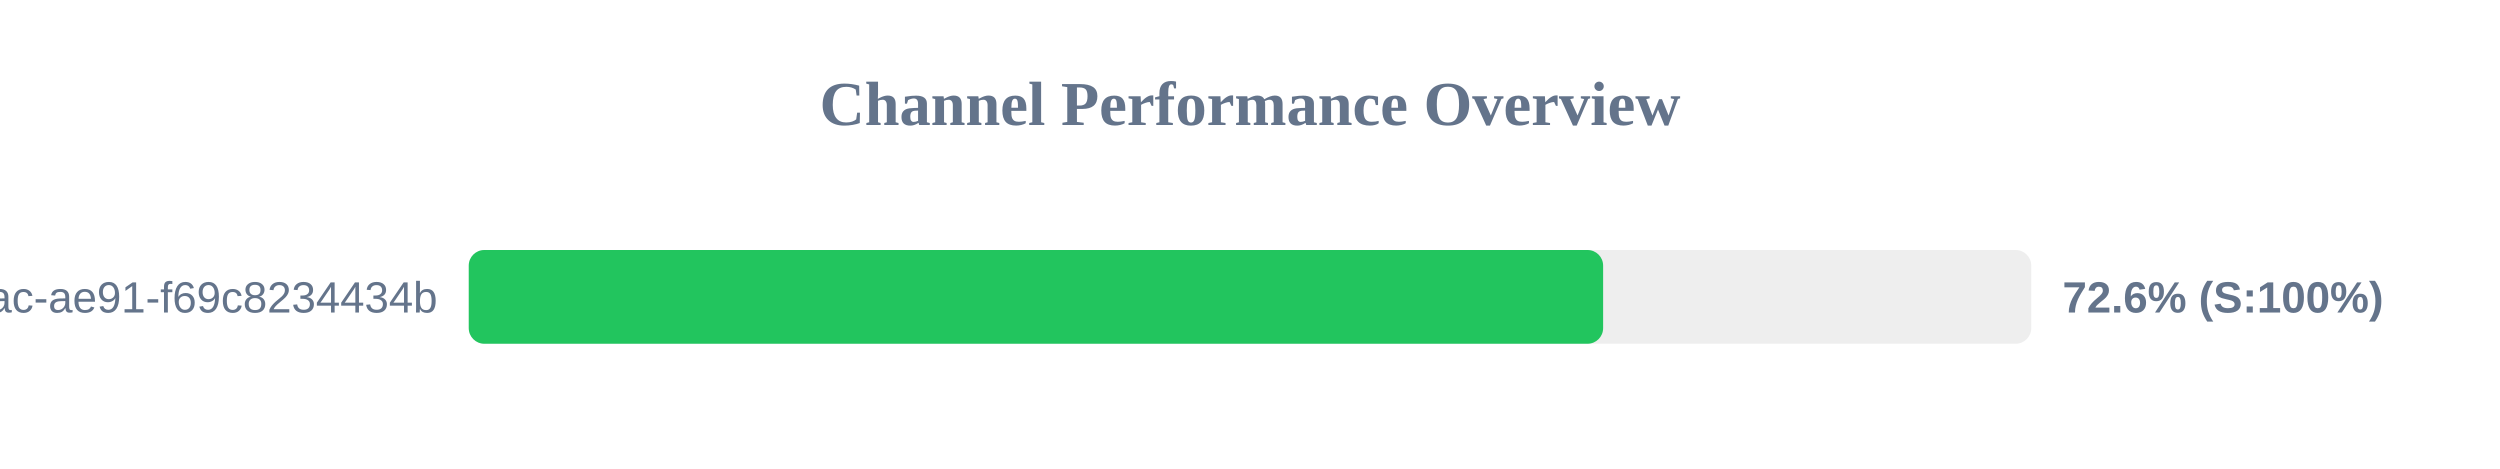
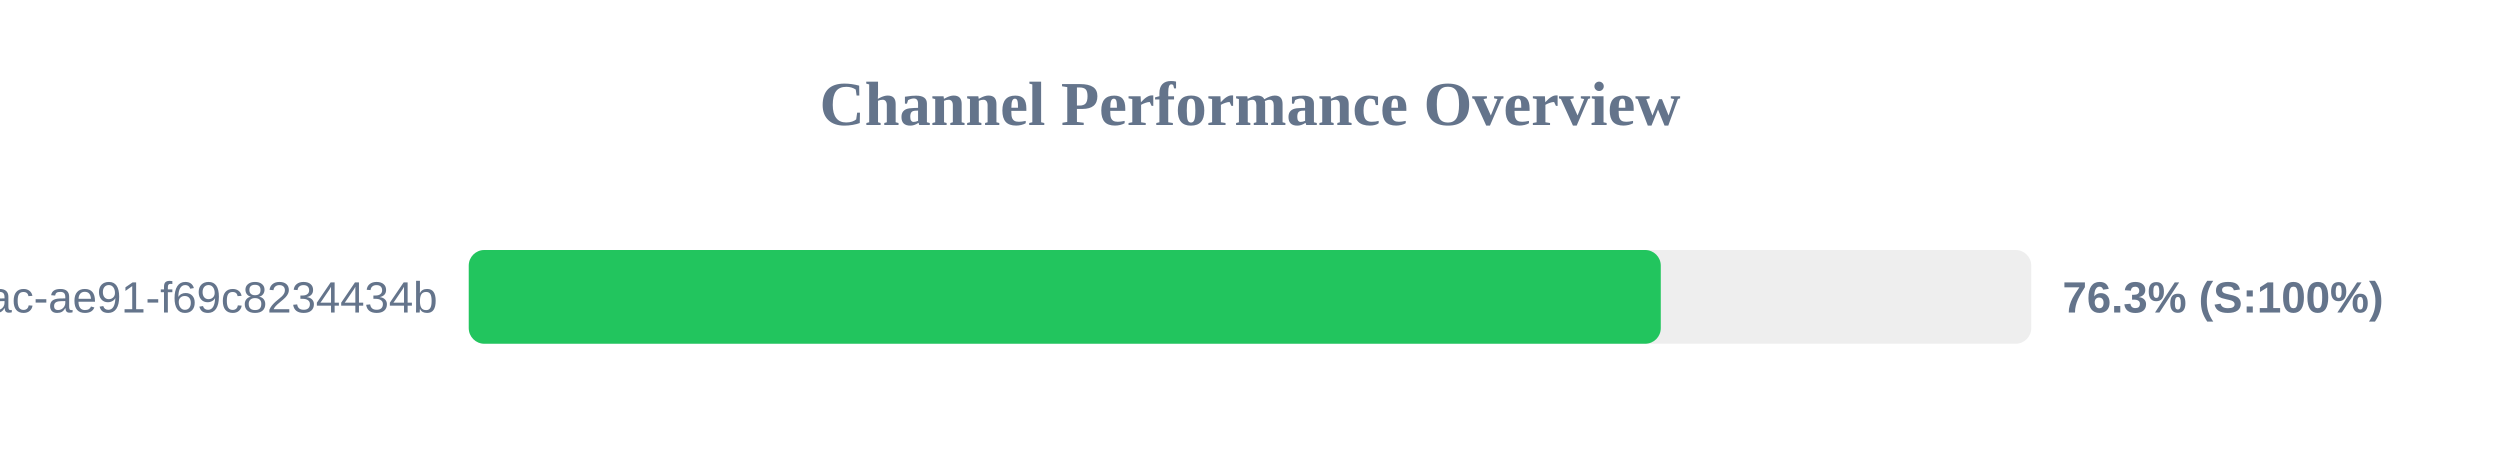
<svg xmlns="http://www.w3.org/2000/svg" width="800" height="150" version="1.1">
  <style>
        .row { font: 14px Arial; fill: #64748b; }
        .score { font: bold 14px Arial; fill: #64748b; }
    </style>
  <text x="400" y="40" text-anchor="middle" font-size="20px" font-weight="bold" fill="#64748b">Channel Performance Overview</text>
  <rect x="150" y="80" width="500" height="30" fill="#eee" rx="5" />
-   <rect x="150" y="80" width="363.0" height="30" fill="#22c55e" rx="5" />
+   <rect x="150" y="80" width="381.45" height="30" fill="#22c55e" rx="5" />
  <text x="140" y="100" text-anchor="end" class="row">?uuid=942b9cb8-92fa-46ac-ae91-f69c8234434b</text>
-   <text x="660" y="100" text-anchor="start" class="score">72.6% (S:100%)</text>
+   <text x="660" y="100" text-anchor="start" class="score">76.3% (S:100%)</text>
</svg>
